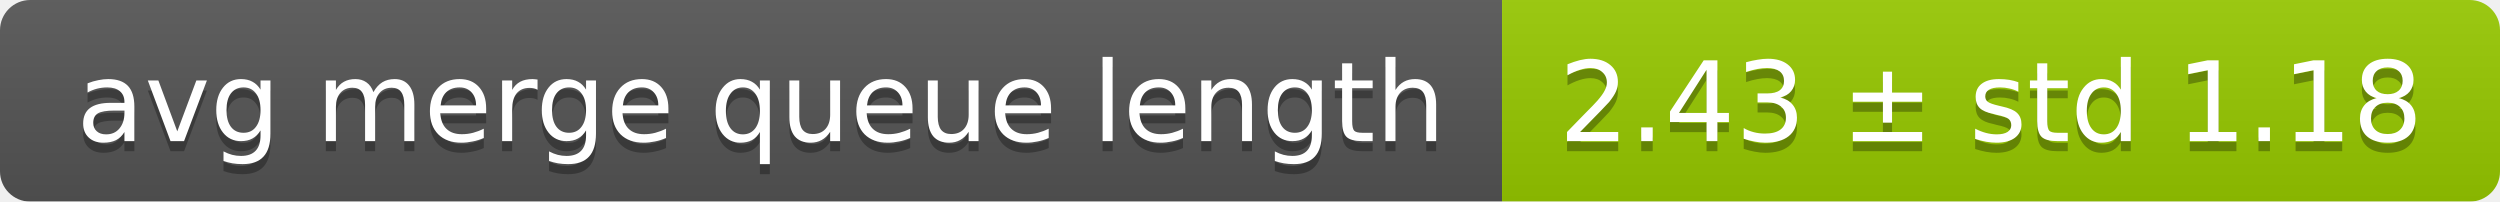
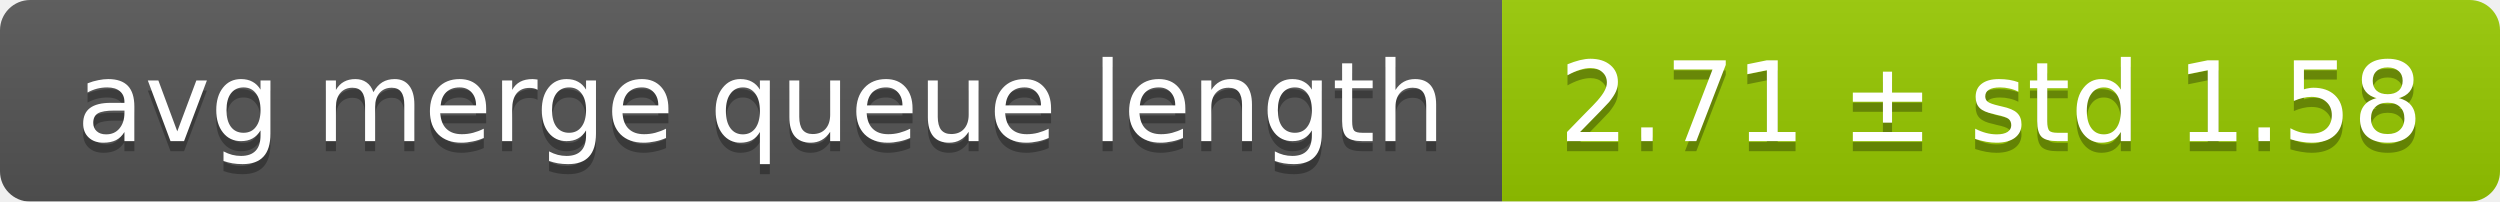
<svg xmlns="http://www.w3.org/2000/svg" width="248" height="20">
  <linearGradient id="smooth" x2="0" y2="100%">
    <stop offset="0" stop-color="#bbb" stop-opacity=".1" />
    <stop offset="1" stop-opacity=".1" />
  </linearGradient>
  <mask id="round">
    <rect width="248" height="20" rx="3" fill="#fff" />
  </mask>
  <g mask="url(#round)">
    <rect width="149" height="20" fill="#555" />
    <rect x="149" width="99" height="20" fill="#97ca00" />
    <rect width="248" height="20" fill="url(#smooth)" />
  </g>
  <g fill="#fff" text-anchor="middle" font-family="DejaVu Sans,Verdana,Geneva,sans-serif" font-size="11">
    <text x="75.5" y="15" fill="#010101" fill-opacity=".3">avg merge queue length</text>
    <text x="75.5" y="14">avg merge queue length</text>
-     <text x="197.5" y="15" fill="#010101" fill-opacity=".3">2.43 ± std 1.18</text>
-     <text x="197.5" y="14">2.43 ± std 1.18</text>
+     <text x="197.5" y="15" fill="#010101" fill-opacity=".3">2.71 ± std 1.58</text>
+     <text x="197.5" y="14">2.71 ± std 1.58</text>
  </g>
</svg>
